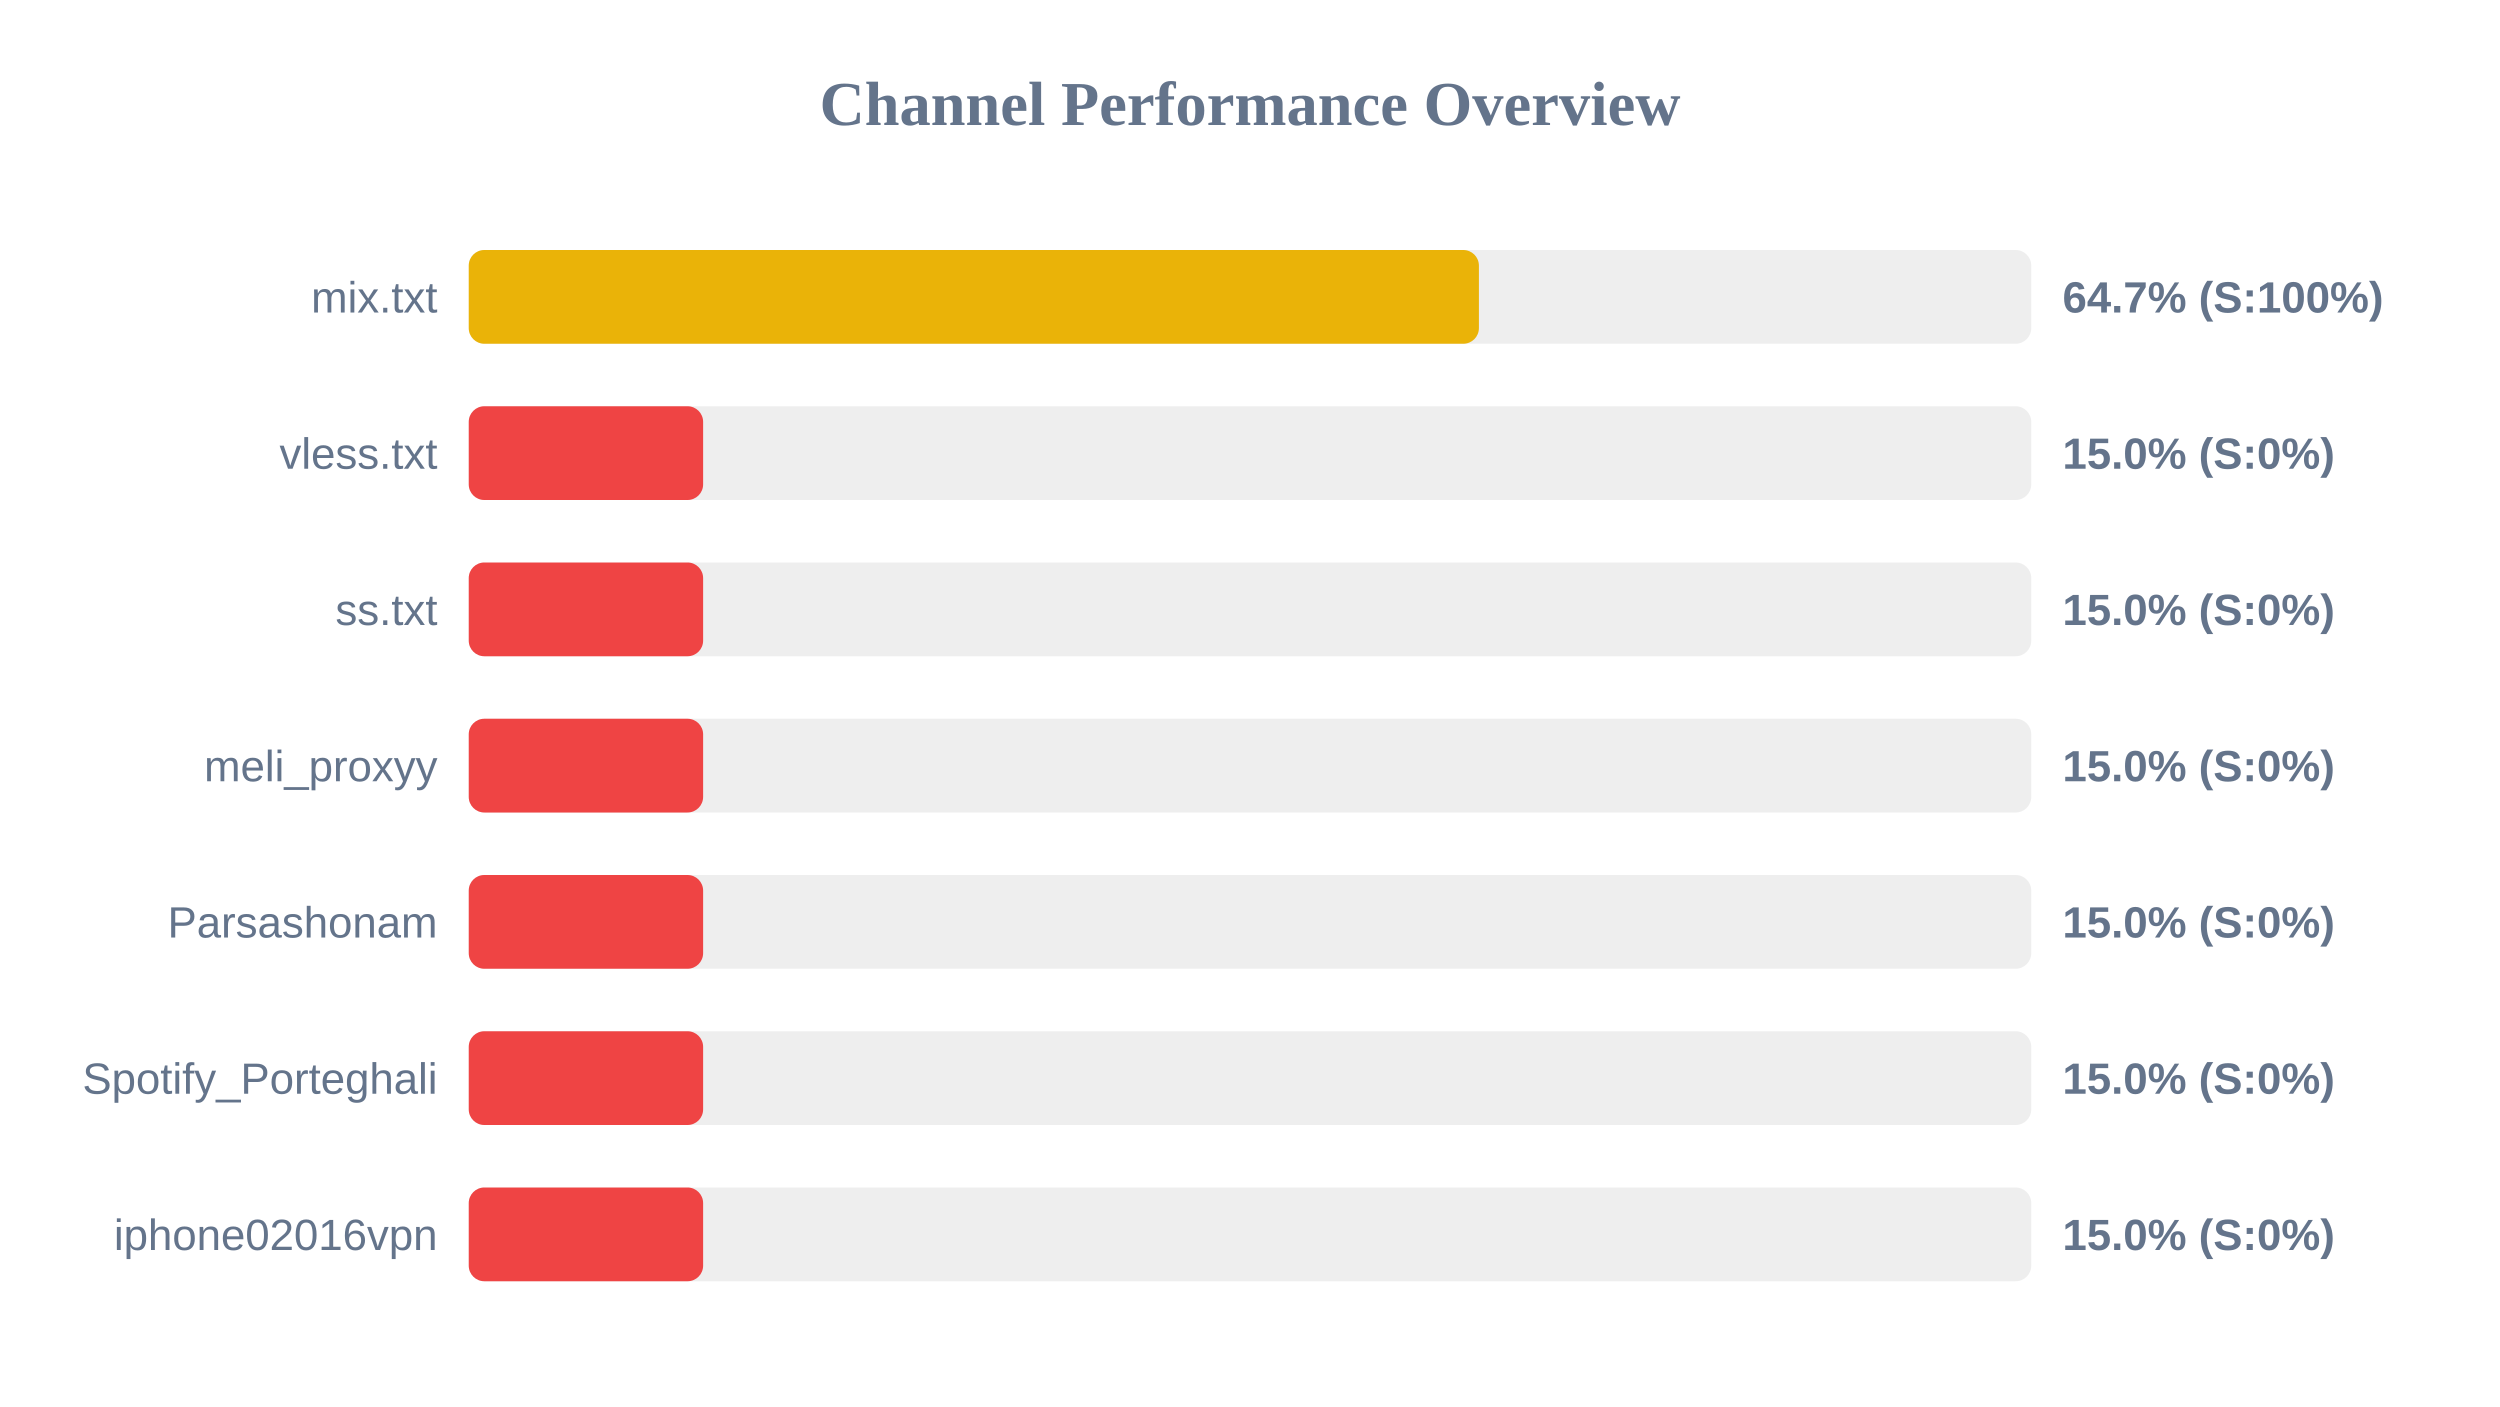
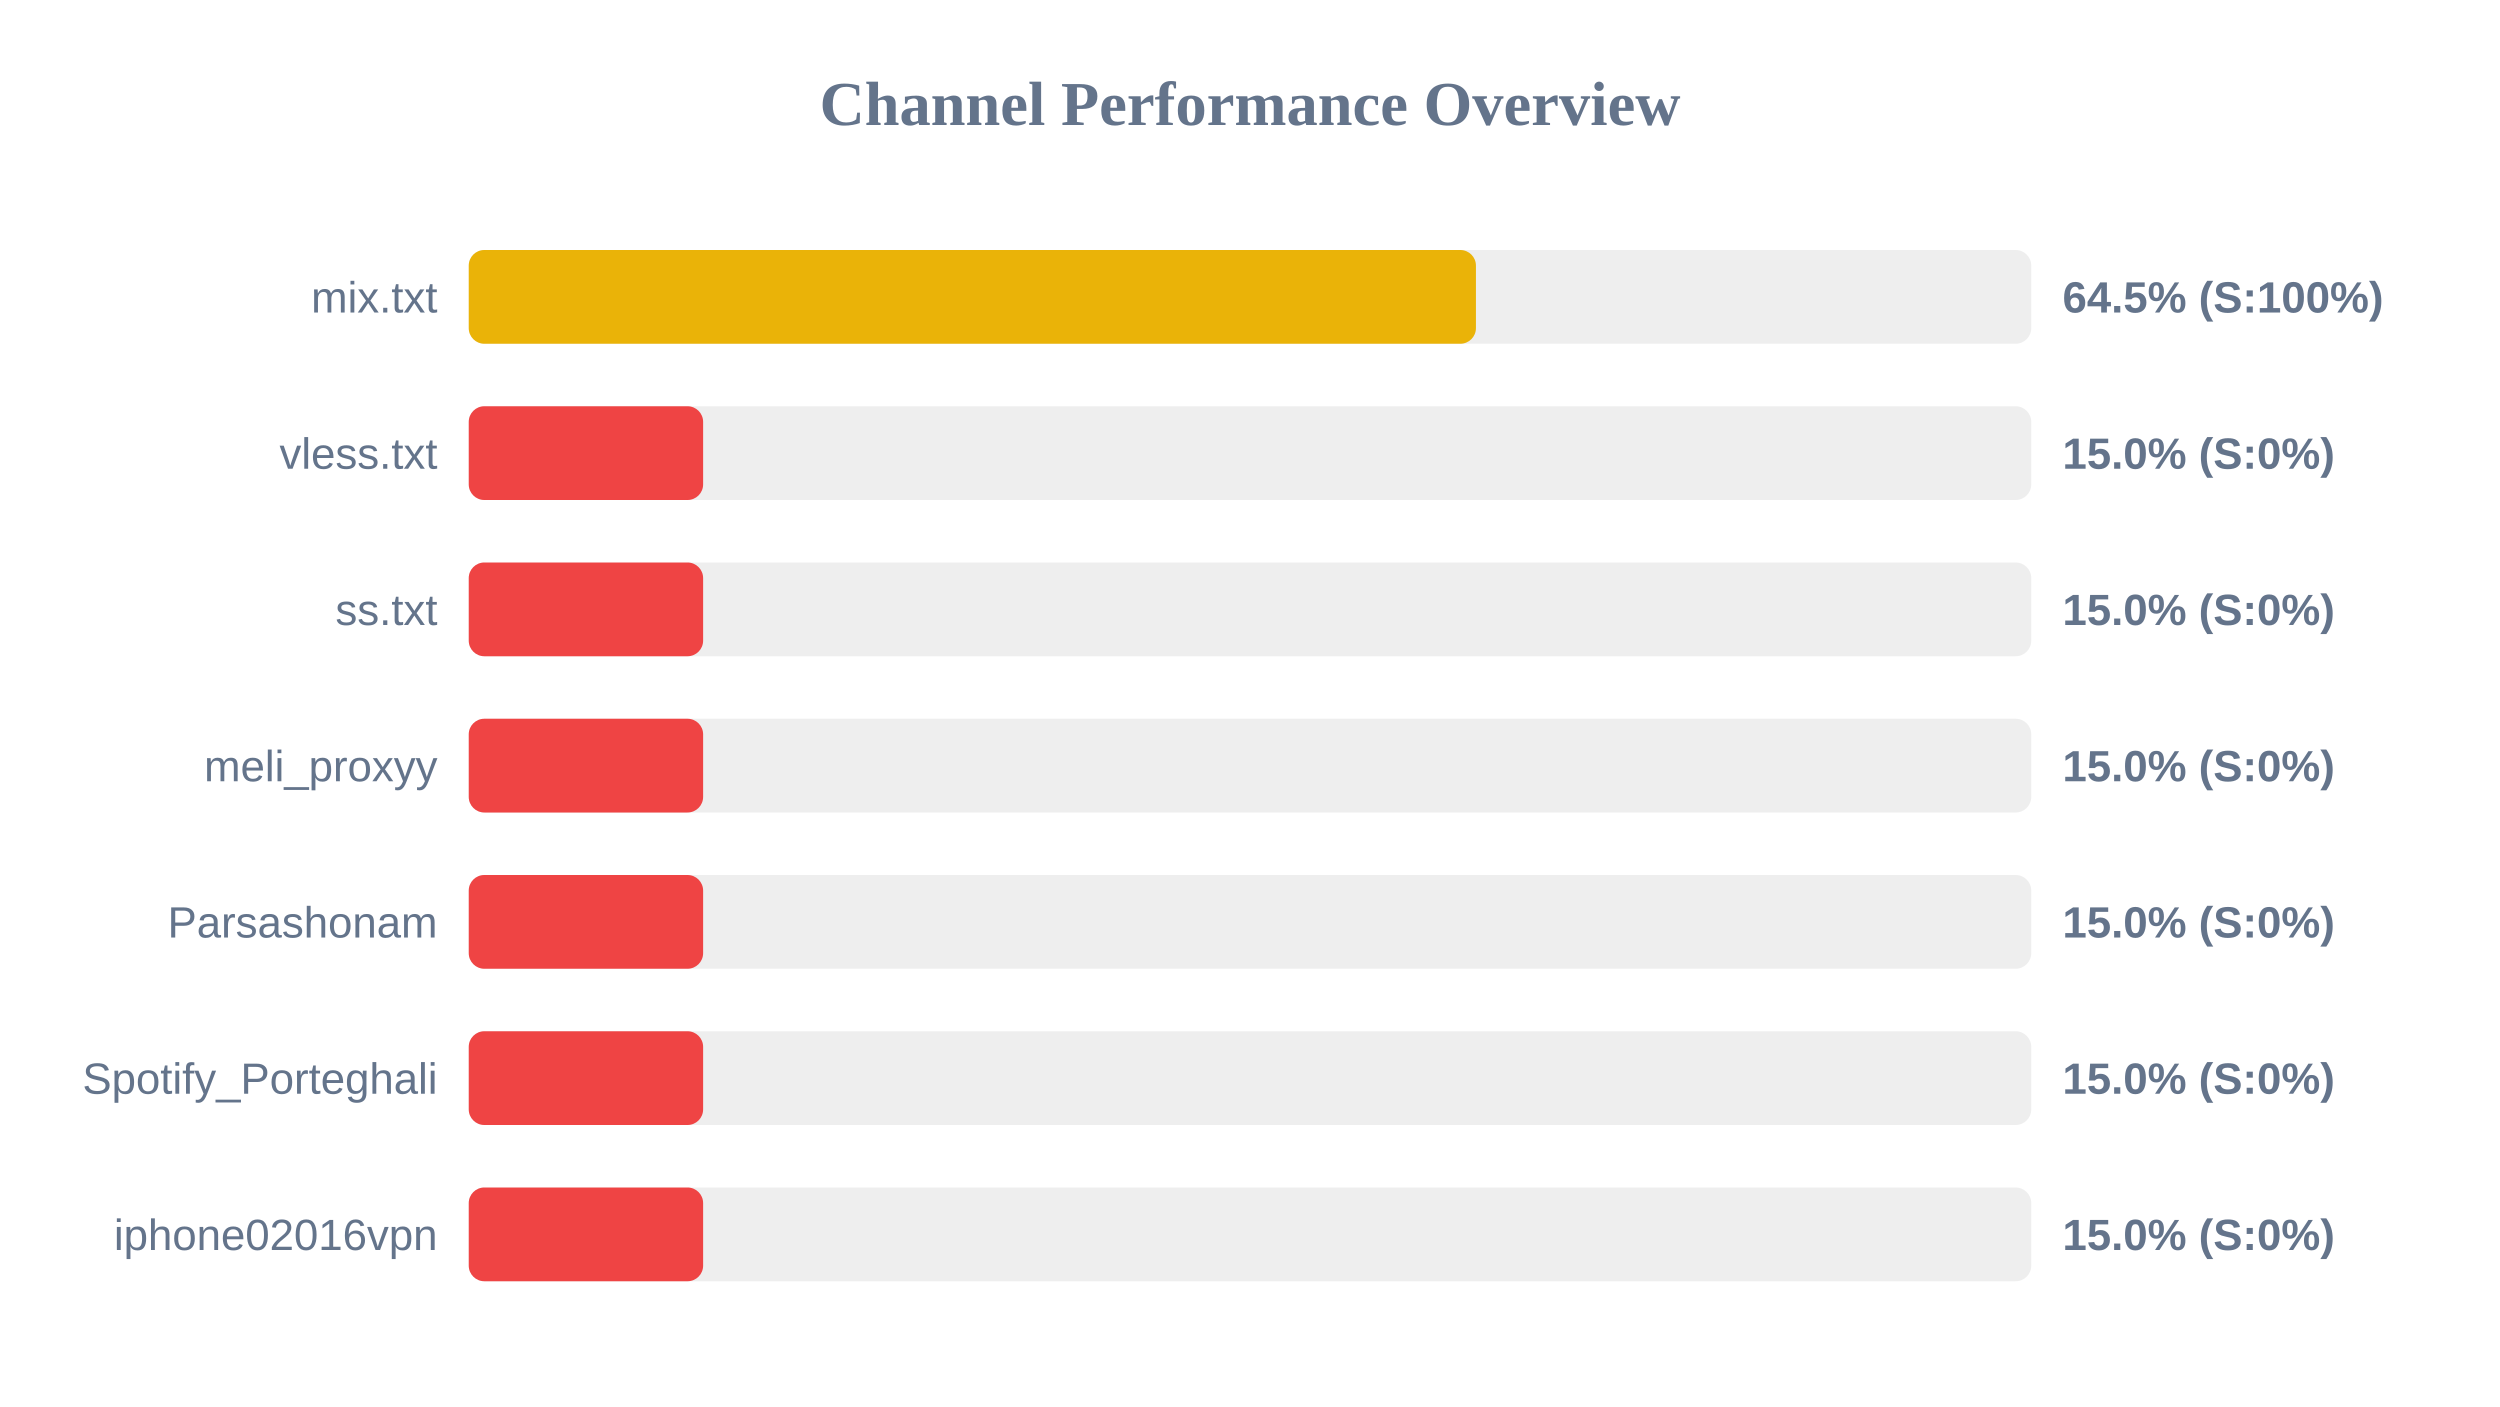
<svg xmlns="http://www.w3.org/2000/svg" width="800" height="450" version="1.1">
  <style>
        .row { font: 14px Arial; fill: #64748b; }
        .score { font: bold 14px Arial; fill: #64748b; }
    </style>
  <text x="400" y="40" text-anchor="middle" font-size="20px" font-weight="bold" fill="#64748b">Channel Performance Overview</text>
  <rect x="150" y="80" width="500" height="30" fill="#eee" rx="5" />
-   <rect x="150" y="80" width="323.25" height="30" fill="#eab308" rx="5" />
+   <rect x="150" y="80" width="322.3" height="30" fill="#eab308" rx="5" />
  <text x="140" y="100" text-anchor="end" class="row">mix.txt</text>
-   <text x="660" y="100" text-anchor="start" class="score">64.7% (S:100%)</text>
+   <text x="660" y="100" text-anchor="start" class="score">64.5% (S:100%)</text>
  <rect x="150" y="130" width="500" height="30" fill="#eee" rx="5" />
  <rect x="150" y="130" width="75.0" height="30" fill="#ef4444" rx="5" />
  <text x="140" y="150" text-anchor="end" class="row">vless.txt</text>
  <text x="660" y="150" text-anchor="start" class="score">15.0% (S:0%)</text>
  <rect x="150" y="180" width="500" height="30" fill="#eee" rx="5" />
  <rect x="150" y="180" width="75.0" height="30" fill="#ef4444" rx="5" />
  <text x="140" y="200" text-anchor="end" class="row">ss.txt</text>
  <text x="660" y="200" text-anchor="start" class="score">15.0% (S:0%)</text>
  <rect x="150" y="230" width="500" height="30" fill="#eee" rx="5" />
  <rect x="150" y="230" width="75.0" height="30" fill="#ef4444" rx="5" />
  <text x="140" y="250" text-anchor="end" class="row">meli_proxyy</text>
  <text x="660" y="250" text-anchor="start" class="score">15.0% (S:0%)</text>
  <rect x="150" y="280" width="500" height="30" fill="#eee" rx="5" />
  <rect x="150" y="280" width="75.0" height="30" fill="#ef4444" rx="5" />
  <text x="140" y="300" text-anchor="end" class="row">Parsashonam</text>
  <text x="660" y="300" text-anchor="start" class="score">15.0% (S:0%)</text>
  <rect x="150" y="330" width="500" height="30" fill="#eee" rx="5" />
  <rect x="150" y="330" width="75.0" height="30" fill="#ef4444" rx="5" />
  <text x="140" y="350" text-anchor="end" class="row">Spotify_Porteghali</text>
  <text x="660" y="350" text-anchor="start" class="score">15.0% (S:0%)</text>
  <rect x="150" y="380" width="500" height="30" fill="#eee" rx="5" />
  <rect x="150" y="380" width="75.0" height="30" fill="#ef4444" rx="5" />
  <text x="140" y="400" text-anchor="end" class="row">iphone02016vpn</text>
  <text x="660" y="400" text-anchor="start" class="score">15.0% (S:0%)</text>
</svg>
